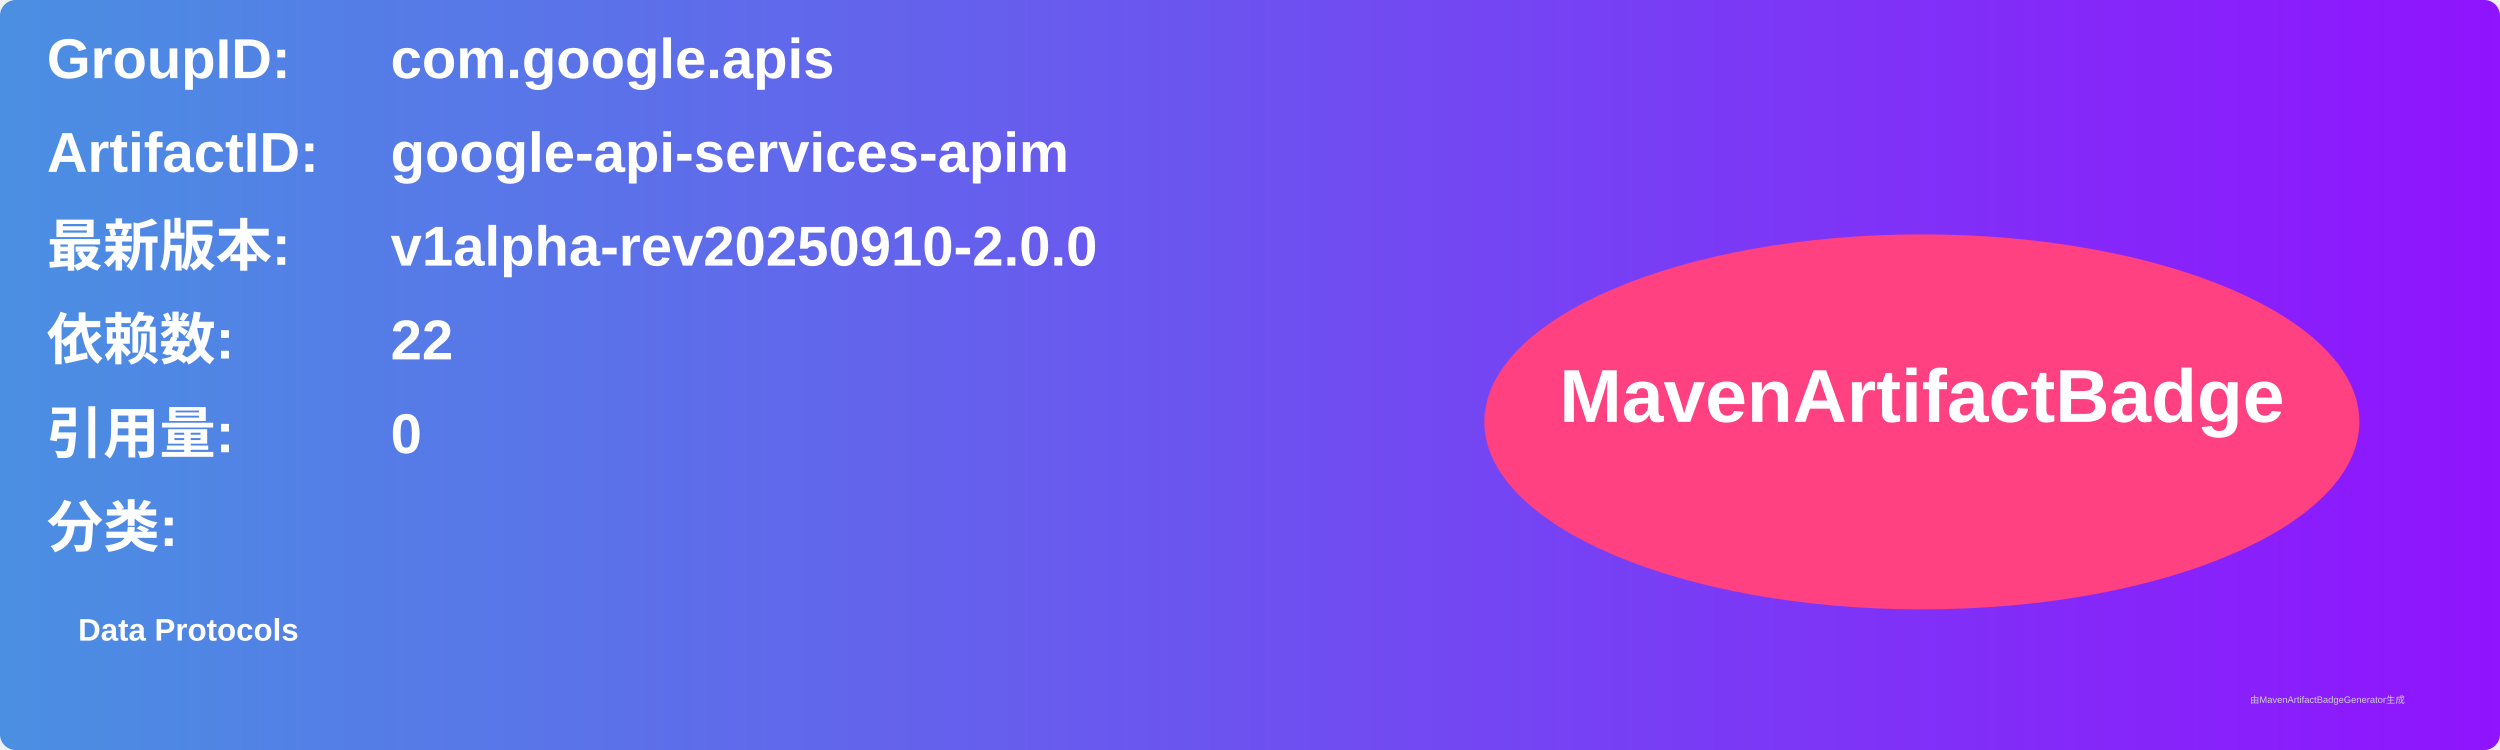
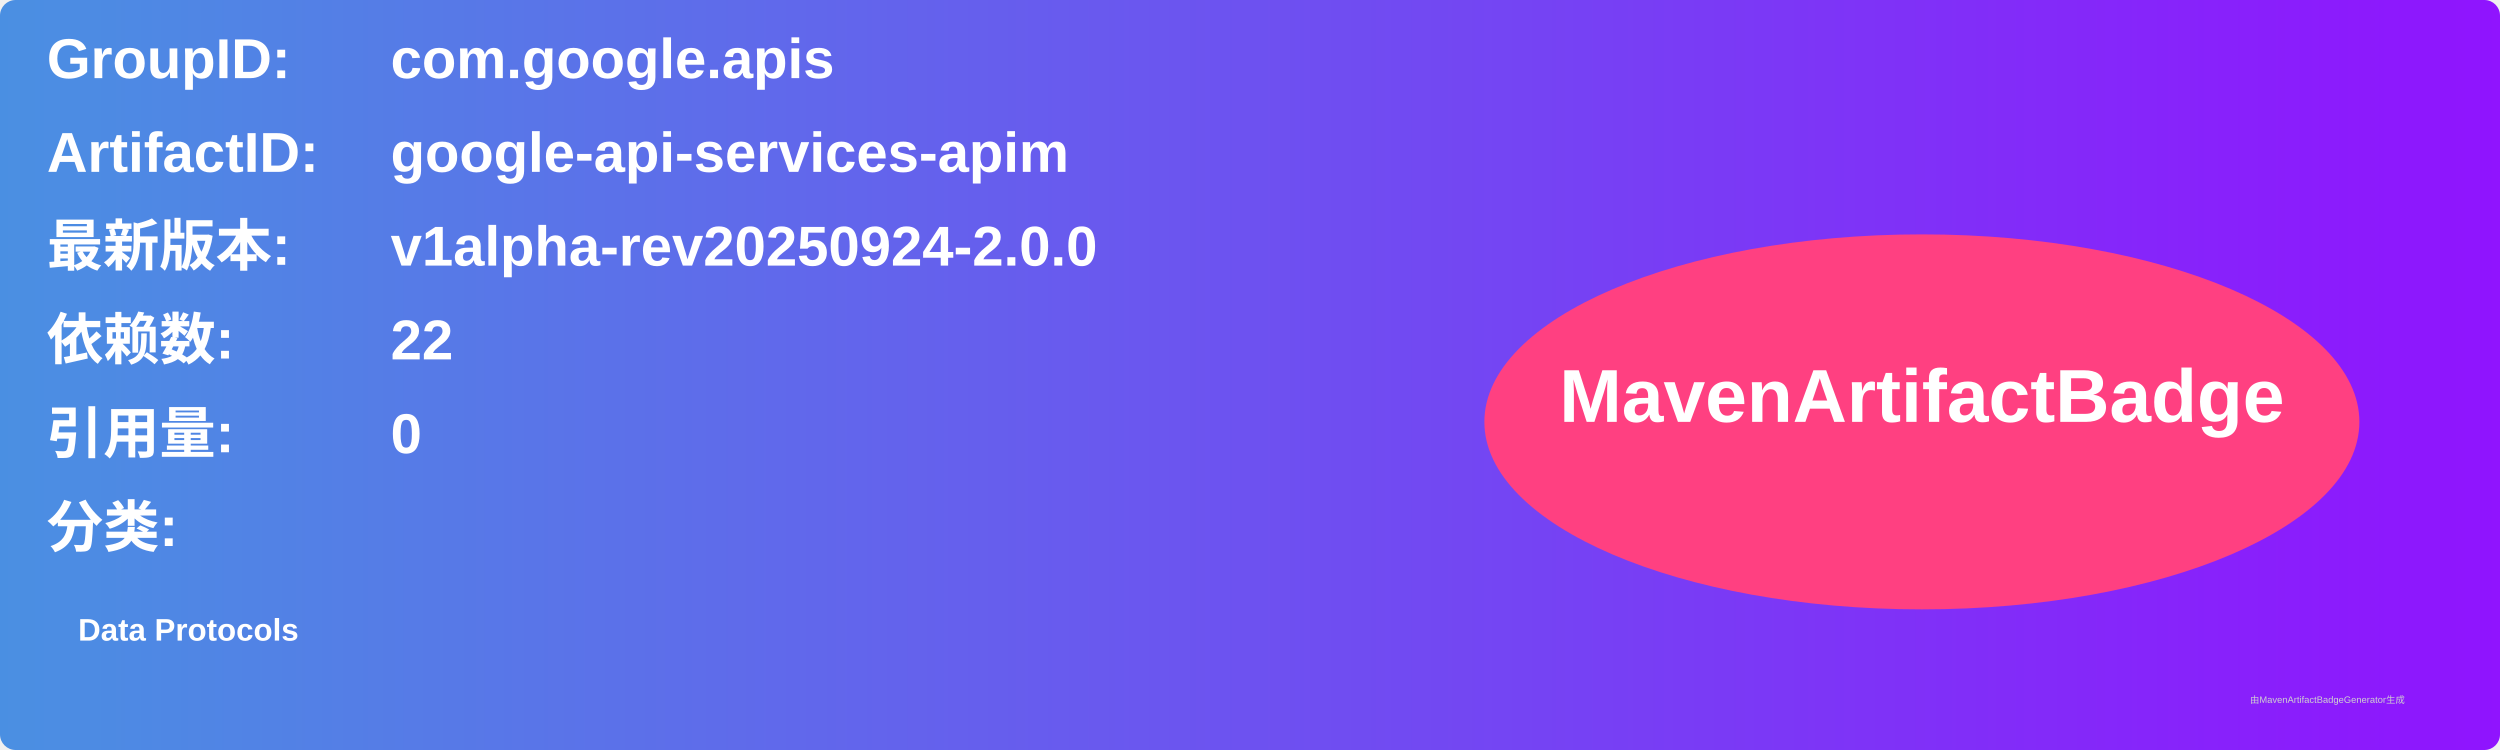
<svg xmlns="http://www.w3.org/2000/svg" width="800" height="240" viewBox="0 0 800 240">
  <linearGradient id="grad" x1="0%" y1="0%" x2="100%" y2="0%">
    <stop offset="0%" stop-color="#4a90e2" />
    <stop offset="100%" stop-color="#9013fe" />
  </linearGradient>
  <rect width="100%" height="100%" rx="5" ry="5" fill="url(#grad)" />
  <g transform="translate(15, 15)">
    <text x="0" y="10" font-family="Arial" font-size="18" fill="white" font-weight="bold" width="260">GroupID:</text>
    <text x="110" y="10" font-family="Arial" font-size="18" fill="white" font-weight="bold" width="460">com.google.apis</text>
    <text x="0" y="40" font-family="Arial" font-size="18" fill="white" font-weight="bold" width="260">ArtifactID:</text>
    <text x="110" y="40" font-family="Arial" font-size="18" fill="white" font-weight="bold" width="460">google-api-services-apim</text>
    <text x="0" y="70" font-family="Arial" font-size="18" fill="white" font-weight="bold">最新版本:</text>
    <text x="110" y="70" font-family="Arial" font-size="18" fill="white" font-weight="bold">
-       <tspan font-weight="bold">v1alpha-rev20250910-2.0.0</tspan>
+       <tspan font-weight="bold">v1alpha-rev20250924-2.0.0</tspan>
    </text>
    <text x="0" y="100" font-family="Arial" font-size="18" fill="white" font-weight="bold">依赖数: </text>
    <text x="110" y="100" font-family="Arial" font-size="18" fill="white">
      <tspan font-weight="bold">22</tspan>
    </text>
    <text x="0" y="130" font-family="Arial" font-size="18" fill="white" font-weight="bold">引用量: </text>
    <text x="110" y="130" font-family="Arial" font-size="18" fill="white">
      <tspan font-weight="bold">0</tspan>
    </text>
    <text x="0" y="160" font-family="Arial" font-size="18" fill="white" font-weight="bold">分类:</text>
    <text x="10" y="190" font-family="Arial" font-size="10" fill="white">
      <tspan font-weight="bold">Data Protocols</tspan>
    </text>
    <ellipse cx="600" cy="120" rx="140" ry="60" fill="#ff4081" />
    <text x="600" y="120" text-anchor="middle" font-family="Arial" font-size="24" fill="white" font-weight="bold">MavenArtifactBadge</text>
  </g>
  <text x="720" y="225" font-family="Arial" font-size="3" fill="#d0d0d0">由MavenArtifactBadgeGenerator生成</text>
</svg>
